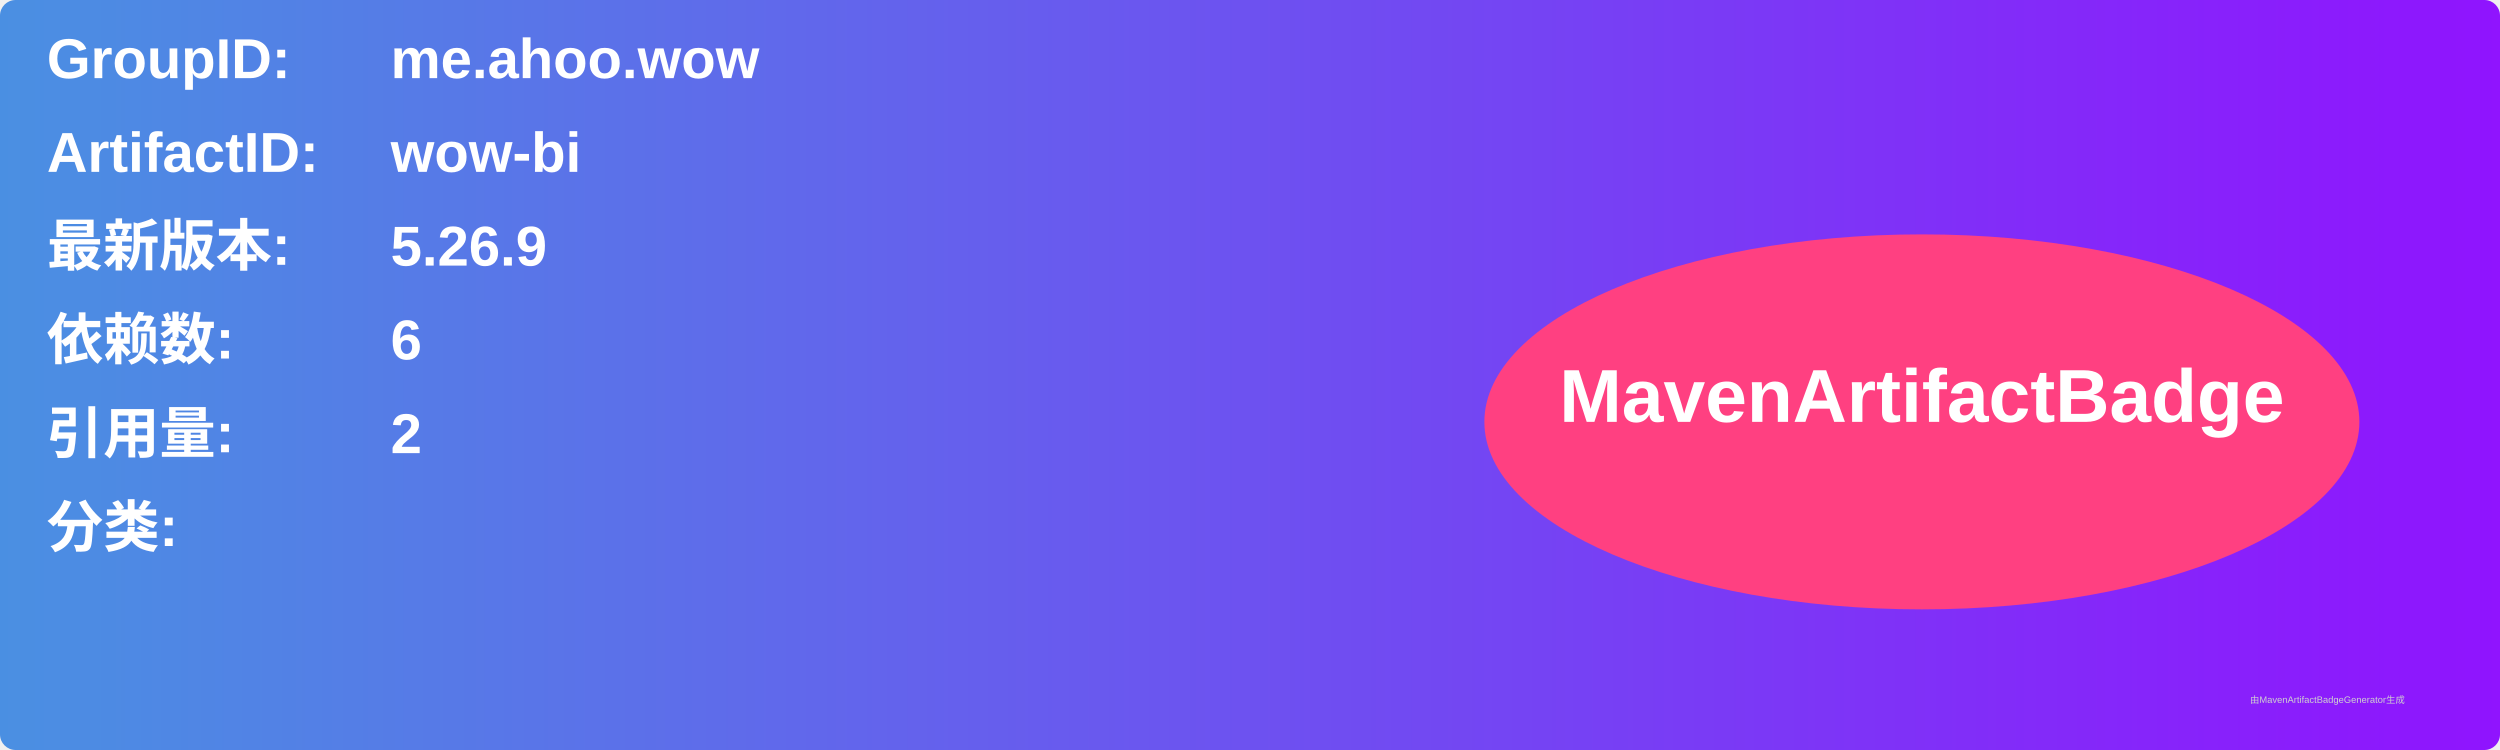
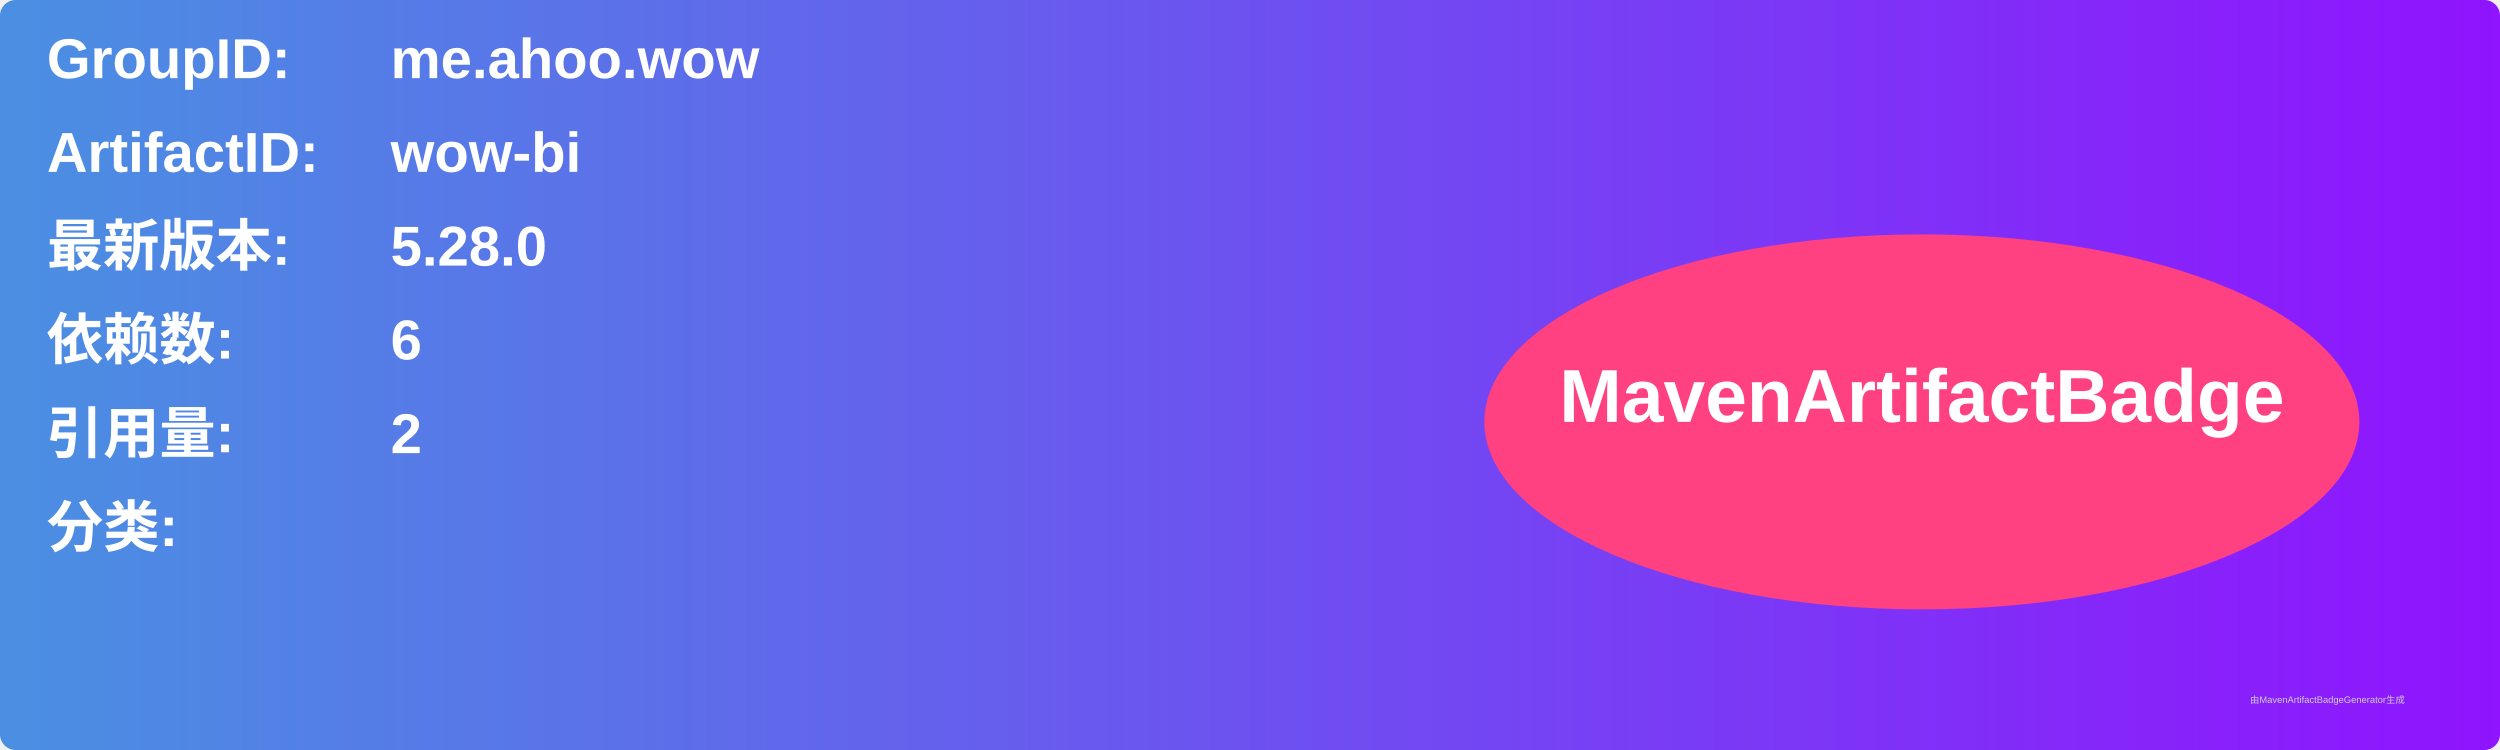
<svg xmlns="http://www.w3.org/2000/svg" width="800" height="240" viewBox="0 0 800 240">
  <linearGradient id="grad" x1="0%" y1="0%" x2="100%" y2="0%">
    <stop offset="0%" stop-color="#4a90e2" />
    <stop offset="100%" stop-color="#9013fe" />
  </linearGradient>
  <rect width="100%" height="100%" rx="5" ry="5" fill="url(#grad)" />
  <g transform="translate(15, 15)">
    <text x="0" y="10" font-family="Arial" font-size="18" fill="white" font-weight="bold" width="260">GroupID:</text>
    <text x="110" y="10" font-family="Arial" font-size="18" fill="white" font-weight="bold" width="460">me.ahoo.wow</text>
    <text x="0" y="40" font-family="Arial" font-size="18" fill="white" font-weight="bold" width="260">ArtifactID:</text>
    <text x="110" y="40" font-family="Arial" font-size="18" fill="white" font-weight="bold" width="460">wow-bi</text>
    <text x="0" y="70" font-family="Arial" font-size="18" fill="white" font-weight="bold">最新版本:</text>
    <text x="110" y="70" font-family="Arial" font-size="18" fill="white" font-weight="bold">
-       <tspan font-weight="bold">5.26.9</tspan>
+       <tspan font-weight="bold">5.28.0</tspan>
    </text>
    <text x="0" y="100" font-family="Arial" font-size="18" fill="white" font-weight="bold">依赖数: </text>
    <text x="110" y="100" font-family="Arial" font-size="18" fill="white">
      <tspan font-weight="bold">6</tspan>
    </text>
    <text x="0" y="130" font-family="Arial" font-size="18" fill="white" font-weight="bold">引用量: </text>
    <text x="110" y="130" font-family="Arial" font-size="18" fill="white">
      <tspan font-weight="bold">2</tspan>
    </text>
    <text x="0" y="160" font-family="Arial" font-size="18" fill="white" font-weight="bold">分类:</text>
    <text x="10" y="190" font-family="Arial" font-size="10" fill="white">
      <tspan font-weight="bold" />
    </text>
    <ellipse cx="600" cy="120" rx="140" ry="60" fill="#ff4081" />
    <text x="600" y="120" text-anchor="middle" font-family="Arial" font-size="24" fill="white" font-weight="bold">MavenArtifactBadge</text>
  </g>
  <text x="720" y="225" font-family="Arial" font-size="3" fill="#d0d0d0">由MavenArtifactBadgeGenerator生成</text>
</svg>
